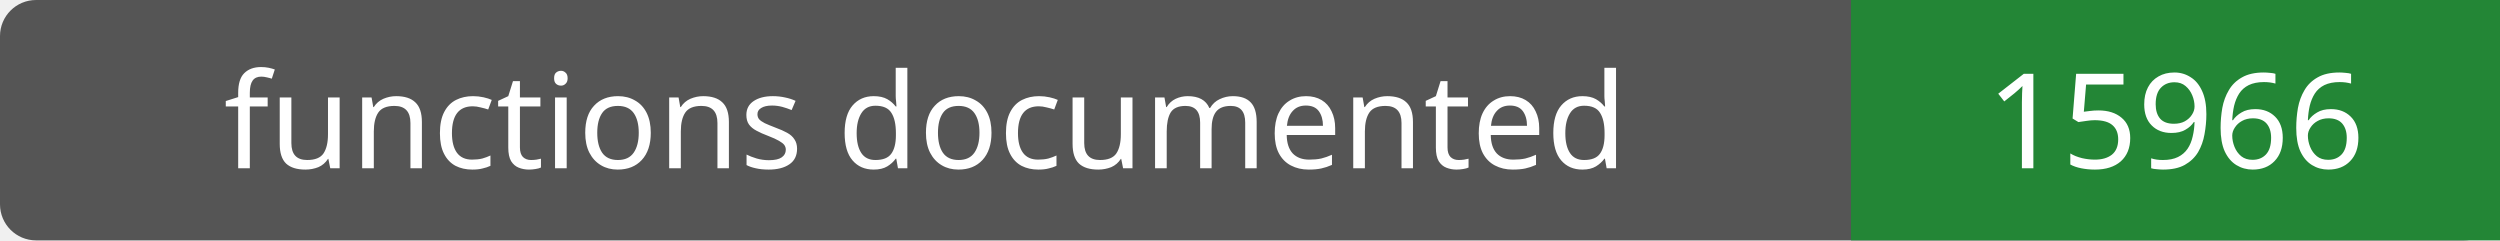
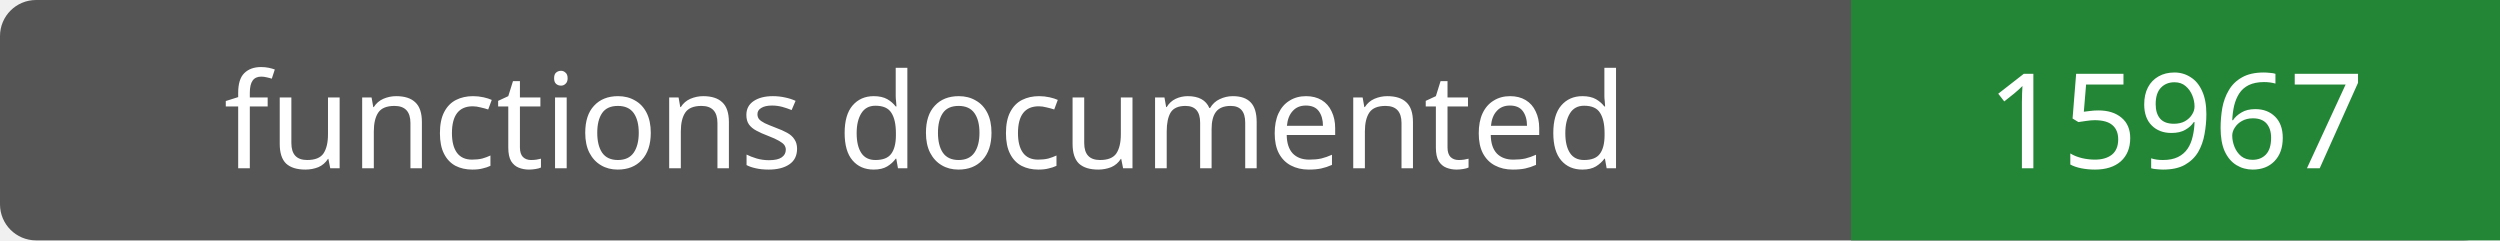
- <svg xmlns="http://www.w3.org/2000/svg" width="208" height="20" role="img" aria-label="functions documented: 15966">
+ <svg xmlns="http://www.w3.org/2000/svg" width="208" height="20" role="img" aria-label="functions documented: 15967">
  <rect width="208" height="20" rx="3" fill="#555" />
  <path fill="#238636" d="M154 0h54v20H154z" />
  <g fill="#fff" text-anchor="middle" font-family="Verdana,sans-serif" font-size="11">
    <text x="77.0" y="14">functions documented</text>
-     <text x="181.0" y="14">15966</text>
+     <text x="181.0" y="14">15967</text>
  </g>
</svg>
